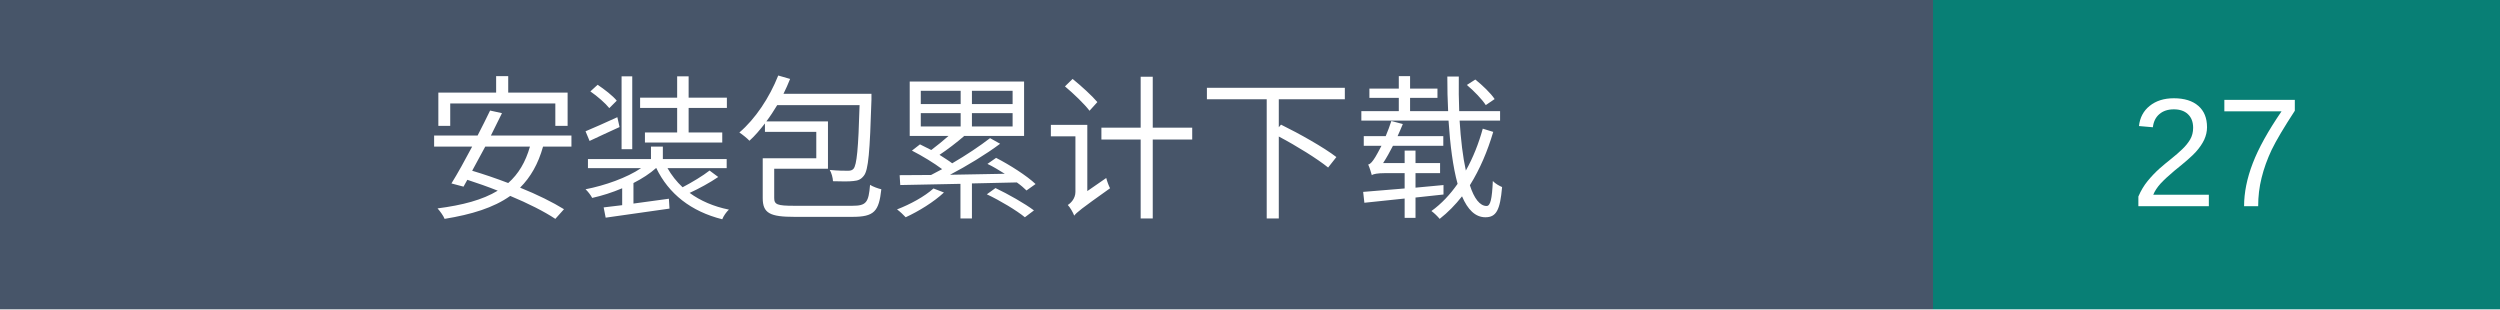
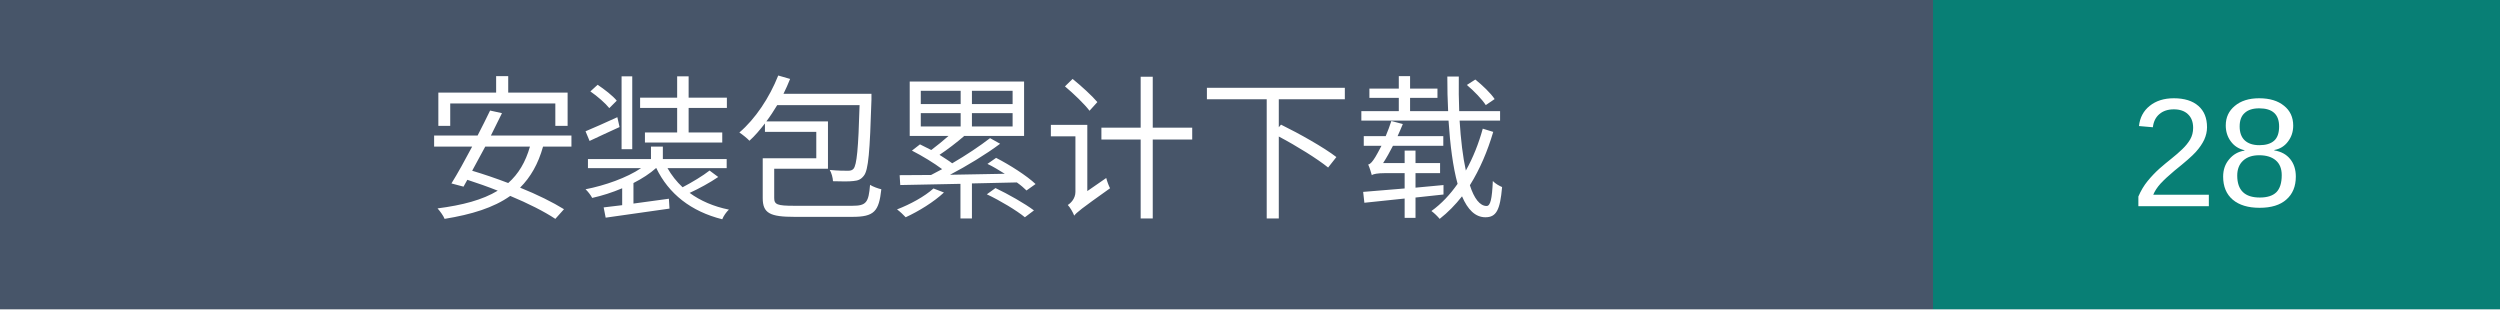
- <svg xmlns="http://www.w3.org/2000/svg" width="194" height="24" role="img" aria-label="安装包累计下载：27">
+ <svg xmlns="http://www.w3.org/2000/svg" width="194" height="24" role="img" aria-label="安装包累计下载：28">
  <rect width="150" height="24" fill="#475569" />
  <rect x="150" width="44" height="24" fill="#087f75" />
  <g fill="white" text-anchor="middle" font-family="Arial,Microsoft YaHei,sans-serif" font-size="12">
    <text x="75" y="16">安装包累计下载</text>
-     <text x="172.0" y="16">27</text>
+     <text x="172.0" y="16">28</text>
  </g>
</svg>
